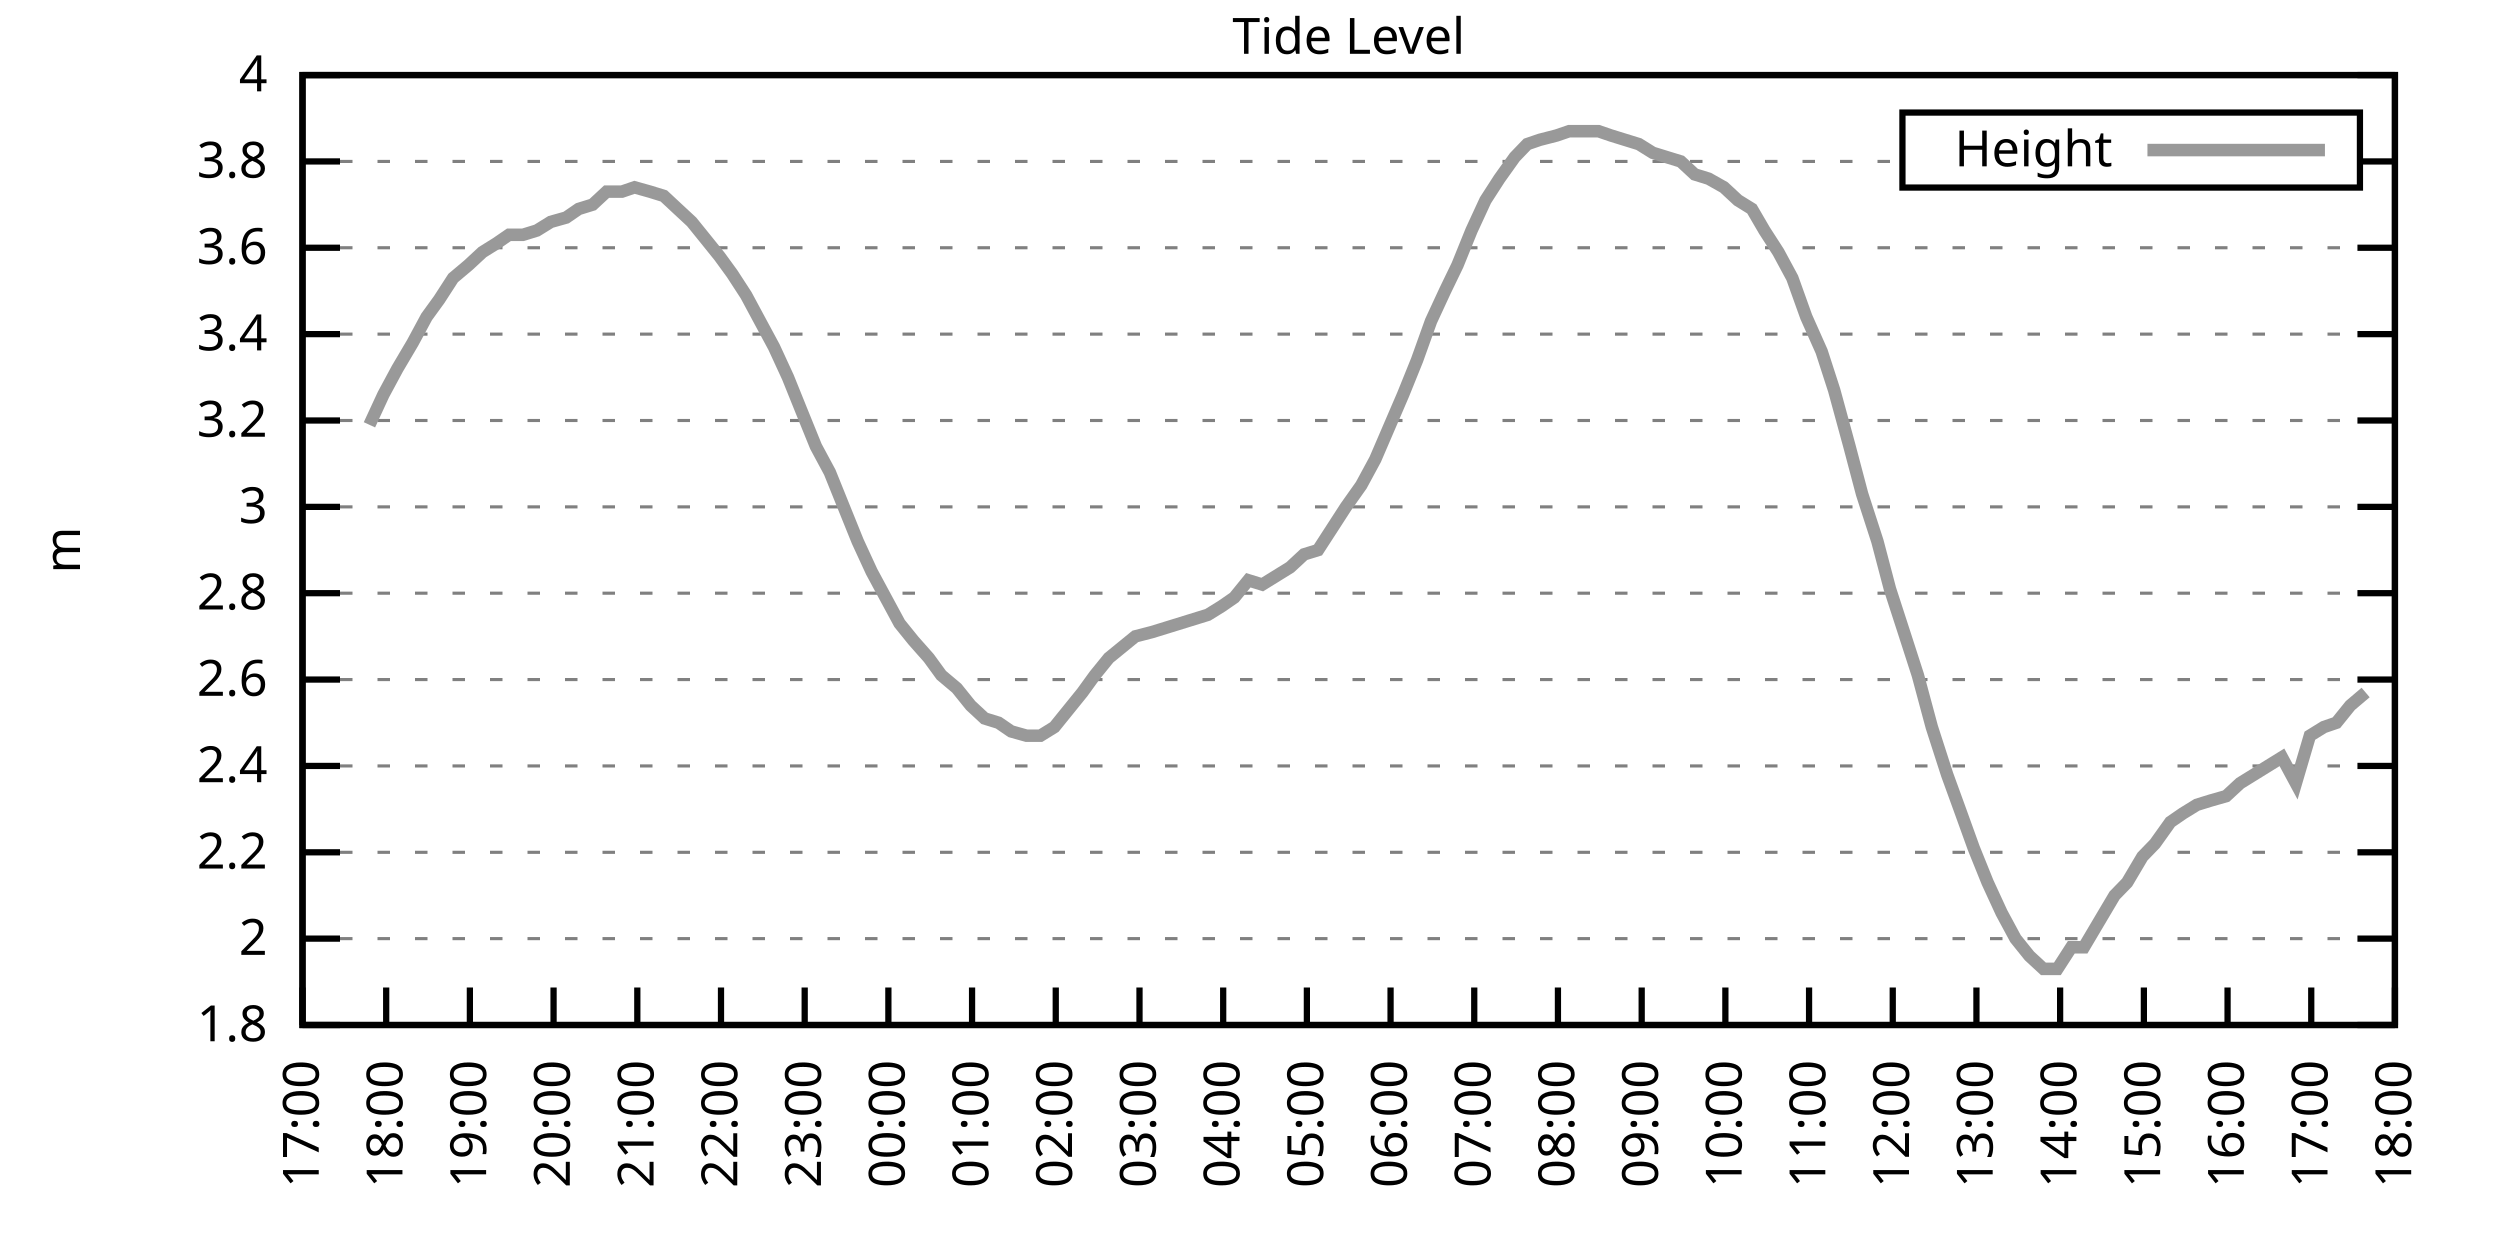
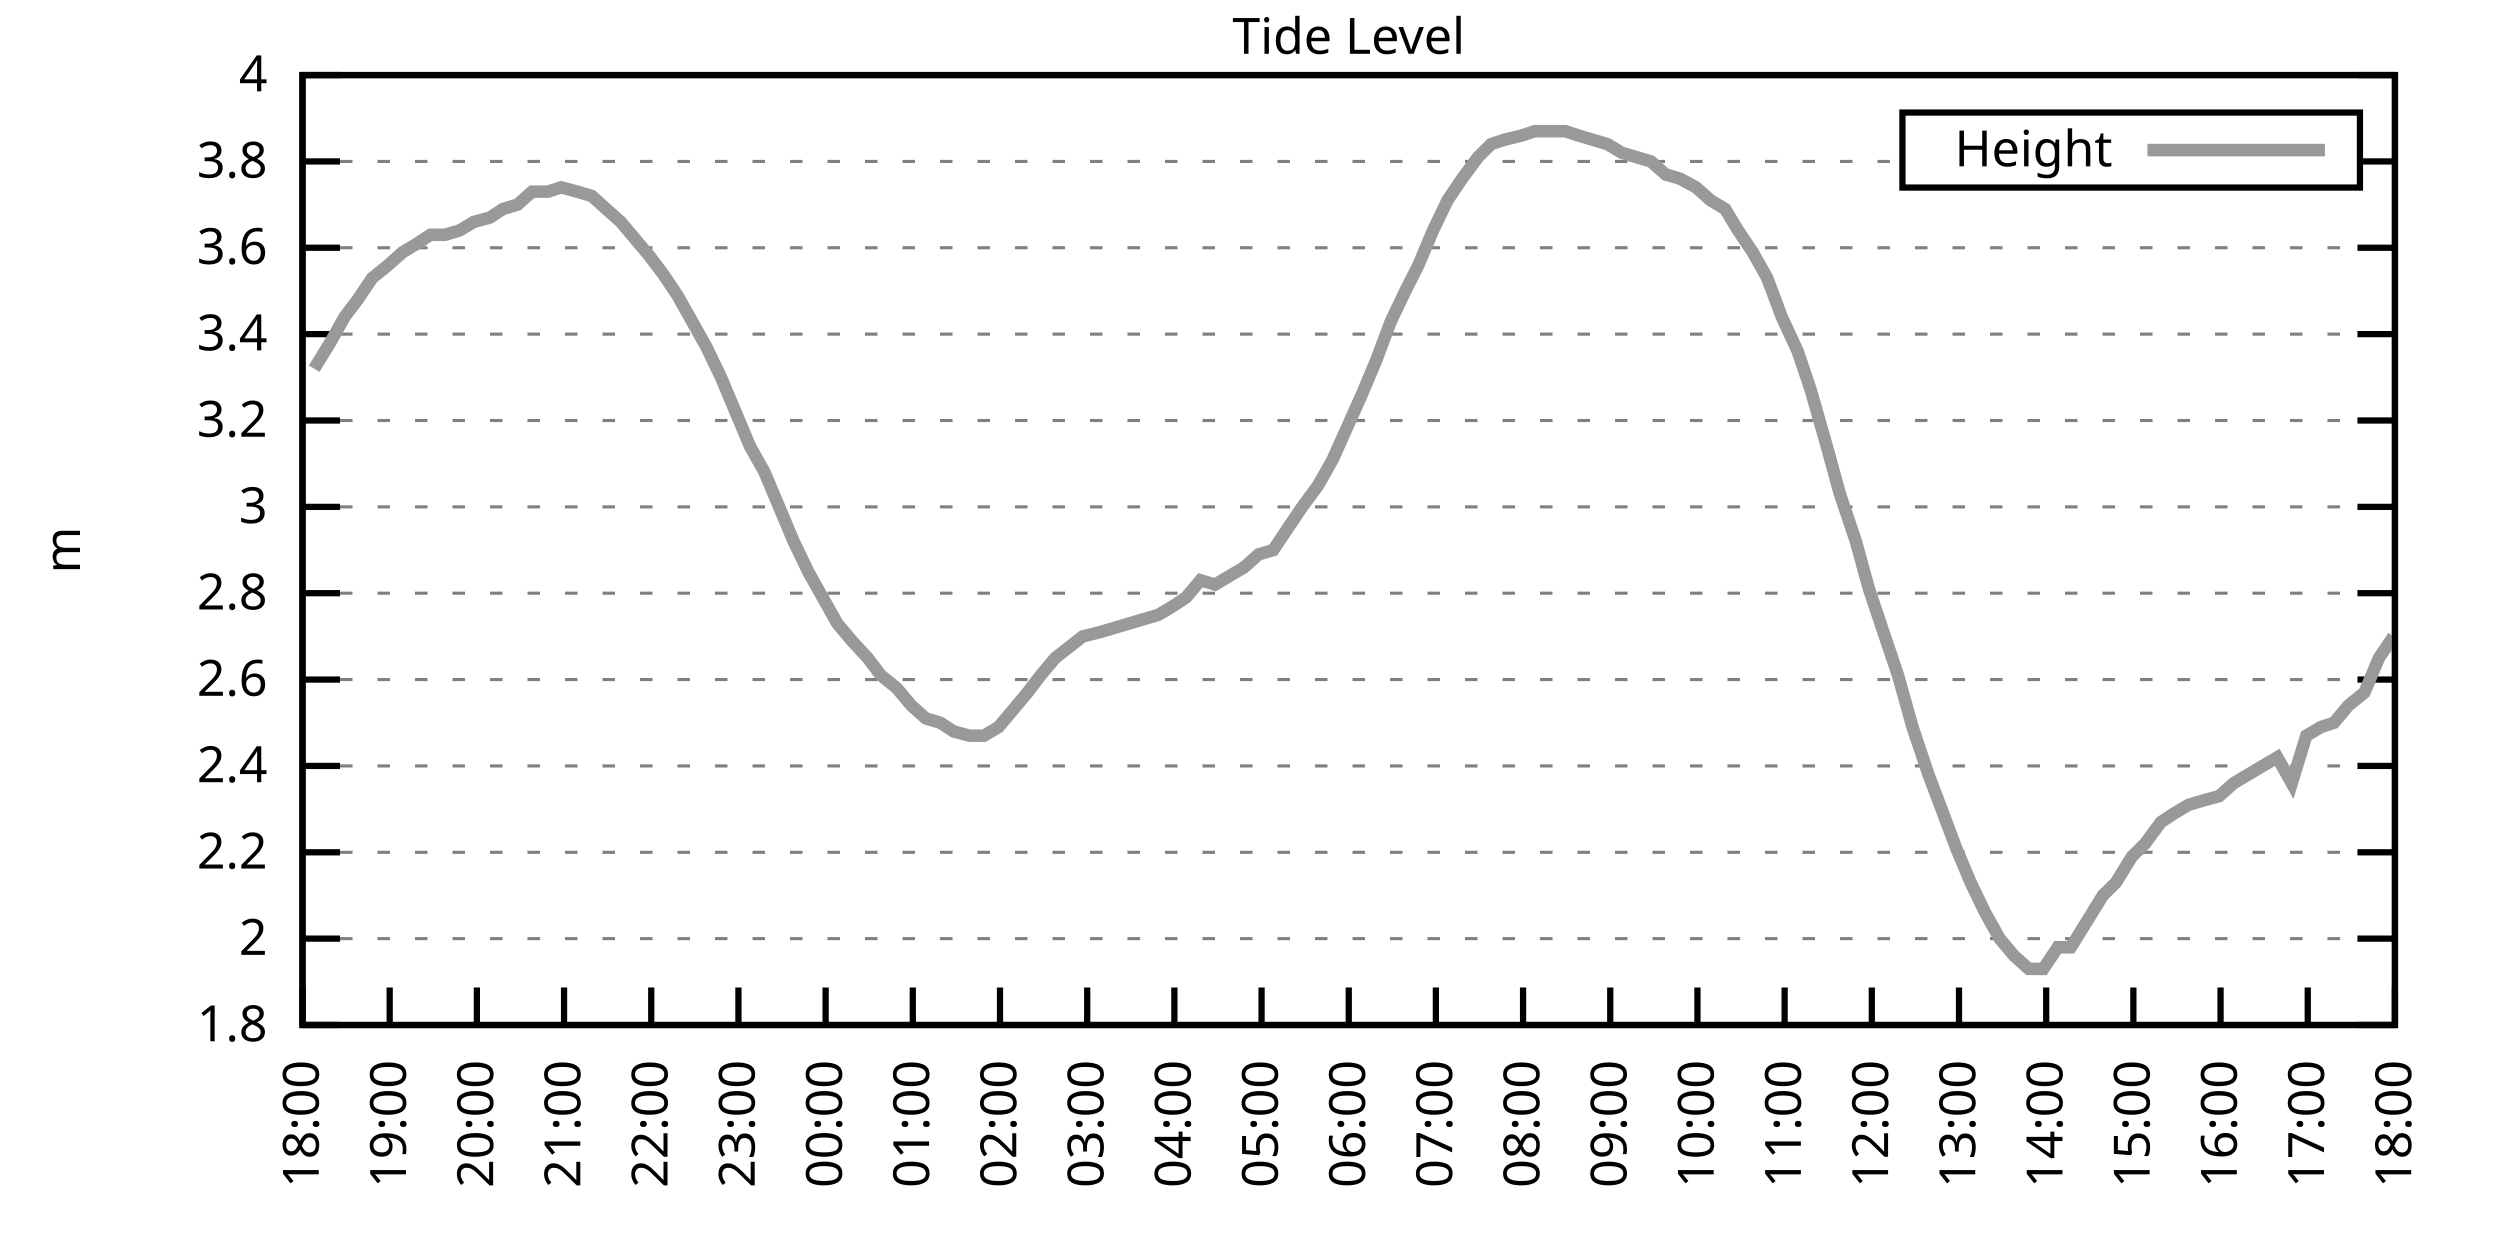
<svg xmlns="http://www.w3.org/2000/svg" xmlns:xlink="http://www.w3.org/1999/xlink" width="400" height="200" viewBox="0 0 400 200">
  <g id="gnuplot_canvas">
    <rect x="0" y="0" width="400" height="200" fill="none" />
    <defs>
      <circle id="gpDot" r="0.5" stroke-width="0.5" stroke="currentColor" />
      <path id="gpPt0" stroke-width="0.333" stroke="currentColor" d="M-1,0 h2 M0,-1 v2" />
      <path id="gpPt1" stroke-width="0.333" stroke="currentColor" d="M-1,-1 L1,1 M1,-1 L-1,1" />
      <path id="gpPt2" stroke-width="0.333" stroke="currentColor" d="M-1,0 L1,0 M0,-1 L0,1 M-1,-1 L1,1 M-1,1 L1,-1" />
      <rect id="gpPt3" stroke-width="0.333" stroke="currentColor" x="-1" y="-1" width="2" height="2" />
      <rect id="gpPt4" stroke-width="0.333" stroke="currentColor" fill="currentColor" x="-1" y="-1" width="2" height="2" />
      <circle id="gpPt5" stroke-width="0.333" stroke="currentColor" cx="0" cy="0" r="1" />
      <use xlink:href="#gpPt5" id="gpPt6" fill="currentColor" stroke="none" />
      <path id="gpPt7" stroke-width="0.333" stroke="currentColor" d="M0,-1.33 L-1.33,0.67 L1.33,0.67 z" />
      <use xlink:href="#gpPt7" id="gpPt8" fill="currentColor" stroke="none" />
      <use xlink:href="#gpPt7" id="gpPt9" stroke="currentColor" transform="rotate(180)" />
      <use xlink:href="#gpPt9" id="gpPt10" fill="currentColor" stroke="none" />
      <use xlink:href="#gpPt3" id="gpPt11" stroke="currentColor" transform="rotate(45)" />
      <use xlink:href="#gpPt11" id="gpPt12" fill="currentColor" stroke="none" />
      <path id="gpPt13" stroke-width="0.333" stroke="currentColor" d="M0,1.330 L1.265,0.411 L0.782,-1.067 L-0.782,-1.076 L-1.265,0.411 z" />
      <use xlink:href="#gpPt13" id="gpPt14" fill="currentColor" stroke="none" />
      <filter id="textbox" filterUnits="objectBoundingBox" x="0" y="0" height="1" width="1">
        <feFlood flood-color="white" flood-opacity="1" result="bgnd" />
        <feComposite in="SourceGraphic" in2="bgnd" operator="atop" />
      </filter>
      <filter id="greybox" filterUnits="objectBoundingBox" x="0" y="0" height="1" width="1">
        <feFlood flood-color="lightgrey" flood-opacity="1" result="grey" />
        <feComposite in="SourceGraphic" in2="grey" operator="atop" />
      </filter>
    </defs>
    <g fill="none" color="white" stroke="currentColor" stroke-width="1.00" stroke-linecap="butt" stroke-linejoin="miter">
</g>
    <g fill="none" color="black" stroke="currentColor" stroke-width="1.00" stroke-linecap="butt" stroke-linejoin="miter">
      <g stroke="none" shape-rendering="crispEdges">
        <polygon fill="rgb(255, 255, 255)" points="48.40,164.00 383.18,164.00 383.18,12.02 48.40,12.02 " />
      </g>
    </g>
    <g fill="none" color="black" stroke="currentColor" stroke-width="1.00" stroke-linecap="butt" stroke-linejoin="miter">
</g>
    <g fill="none" color="black" stroke="black" stroke-width="0.50" stroke-linecap="butt" stroke-linejoin="miter">
</g>
    <g fill="none" color="gray" stroke="currentColor" stroke-width="0.50" stroke-linecap="butt" stroke-linejoin="miter">
      <path stroke="gray" stroke-dasharray="2,4" class="gridline" d="M48.40,164.00 L383.19,164.00  " />
    </g>
    <g fill="none" color="gray" stroke="gray" stroke-width="1.00" stroke-linecap="butt" stroke-linejoin="miter">
</g>
    <g fill="none" color="black" stroke="currentColor" stroke-width="1.00" stroke-linecap="butt" stroke-linejoin="miter">
      <path stroke="black" d="M48.40,164.00 L54.40,164.00 M383.19,164.00 L377.19,164.00  " />
      <g transform="translate(42.80,166.60)" stroke="none" fill="black" font-family="Sans" font-size="8.00" text-anchor="end">
        <text>
          <tspan font-family="Sans"> 1.8</tspan>
        </text>
      </g>
    </g>
    <g fill="none" color="black" stroke="currentColor" stroke-width="1.00" stroke-linecap="butt" stroke-linejoin="miter">
</g>
    <g fill="none" color="black" stroke="black" stroke-width="0.50" stroke-linecap="butt" stroke-linejoin="miter">
</g>
    <g fill="none" color="gray" stroke="currentColor" stroke-width="0.50" stroke-linecap="butt" stroke-linejoin="miter">
      <path stroke="gray" stroke-dasharray="2,4" class="gridline" d="M48.40,150.18 L383.19,150.18  " />
    </g>
    <g fill="none" color="gray" stroke="gray" stroke-width="1.00" stroke-linecap="butt" stroke-linejoin="miter">
</g>
    <g fill="none" color="black" stroke="currentColor" stroke-width="1.00" stroke-linecap="butt" stroke-linejoin="miter">
      <path stroke="black" d="M48.40,150.18 L54.40,150.18 M383.19,150.18 L377.19,150.18  " />
      <g transform="translate(42.80,152.78)" stroke="none" fill="black" font-family="Sans" font-size="8.00" text-anchor="end">
        <text>
          <tspan font-family="Sans"> 2</tspan>
        </text>
      </g>
    </g>
    <g fill="none" color="black" stroke="currentColor" stroke-width="1.00" stroke-linecap="butt" stroke-linejoin="miter">
</g>
    <g fill="none" color="black" stroke="black" stroke-width="0.50" stroke-linecap="butt" stroke-linejoin="miter">
</g>
    <g fill="none" color="gray" stroke="currentColor" stroke-width="0.50" stroke-linecap="butt" stroke-linejoin="miter">
      <path stroke="gray" stroke-dasharray="2,4" class="gridline" d="M48.40,136.37 L383.19,136.37  " />
    </g>
    <g fill="none" color="gray" stroke="gray" stroke-width="1.00" stroke-linecap="butt" stroke-linejoin="miter">
</g>
    <g fill="none" color="black" stroke="currentColor" stroke-width="1.00" stroke-linecap="butt" stroke-linejoin="miter">
      <path stroke="black" d="M48.40,136.37 L54.40,136.37 M383.19,136.37 L377.19,136.37  " />
      <g transform="translate(42.80,138.97)" stroke="none" fill="black" font-family="Sans" font-size="8.00" text-anchor="end">
        <text>
          <tspan font-family="Sans"> 2.2</tspan>
        </text>
      </g>
    </g>
    <g fill="none" color="black" stroke="currentColor" stroke-width="1.00" stroke-linecap="butt" stroke-linejoin="miter">
</g>
    <g fill="none" color="black" stroke="black" stroke-width="0.50" stroke-linecap="butt" stroke-linejoin="miter">
</g>
    <g fill="none" color="gray" stroke="currentColor" stroke-width="0.50" stroke-linecap="butt" stroke-linejoin="miter">
      <path stroke="gray" stroke-dasharray="2,4" class="gridline" d="M48.40,122.55 L383.19,122.55  " />
    </g>
    <g fill="none" color="gray" stroke="gray" stroke-width="1.00" stroke-linecap="butt" stroke-linejoin="miter">
</g>
    <g fill="none" color="black" stroke="currentColor" stroke-width="1.00" stroke-linecap="butt" stroke-linejoin="miter">
      <path stroke="black" d="M48.40,122.55 L54.40,122.55 M383.19,122.55 L377.19,122.55  " />
      <g transform="translate(42.80,125.15)" stroke="none" fill="black" font-family="Sans" font-size="8.00" text-anchor="end">
        <text>
          <tspan font-family="Sans"> 2.4</tspan>
        </text>
      </g>
    </g>
    <g fill="none" color="black" stroke="currentColor" stroke-width="1.00" stroke-linecap="butt" stroke-linejoin="miter">
</g>
    <g fill="none" color="black" stroke="black" stroke-width="0.50" stroke-linecap="butt" stroke-linejoin="miter">
</g>
    <g fill="none" color="gray" stroke="currentColor" stroke-width="0.50" stroke-linecap="butt" stroke-linejoin="miter">
      <path stroke="gray" stroke-dasharray="2,4" class="gridline" d="M48.40,108.73 L383.19,108.73  " />
    </g>
    <g fill="none" color="gray" stroke="gray" stroke-width="1.00" stroke-linecap="butt" stroke-linejoin="miter">
</g>
    <g fill="none" color="black" stroke="currentColor" stroke-width="1.00" stroke-linecap="butt" stroke-linejoin="miter">
      <path stroke="black" d="M48.40,108.73 L54.40,108.73 M383.19,108.73 L377.19,108.73  " />
      <g transform="translate(42.80,111.33)" stroke="none" fill="black" font-family="Sans" font-size="8.00" text-anchor="end">
        <text>
          <tspan font-family="Sans"> 2.6</tspan>
        </text>
      </g>
    </g>
    <g fill="none" color="black" stroke="currentColor" stroke-width="1.00" stroke-linecap="butt" stroke-linejoin="miter">
</g>
    <g fill="none" color="black" stroke="black" stroke-width="0.50" stroke-linecap="butt" stroke-linejoin="miter">
</g>
    <g fill="none" color="gray" stroke="currentColor" stroke-width="0.50" stroke-linecap="butt" stroke-linejoin="miter">
      <path stroke="gray" stroke-dasharray="2,4" class="gridline" d="M48.40,94.91 L383.19,94.91  " />
    </g>
    <g fill="none" color="gray" stroke="gray" stroke-width="1.00" stroke-linecap="butt" stroke-linejoin="miter">
</g>
    <g fill="none" color="black" stroke="currentColor" stroke-width="1.00" stroke-linecap="butt" stroke-linejoin="miter">
      <path stroke="black" d="M48.40,94.91 L54.40,94.91 M383.19,94.91 L377.19,94.91  " />
      <g transform="translate(42.80,97.51)" stroke="none" fill="black" font-family="Sans" font-size="8.00" text-anchor="end">
        <text>
          <tspan font-family="Sans"> 2.8</tspan>
        </text>
      </g>
    </g>
    <g fill="none" color="black" stroke="currentColor" stroke-width="1.00" stroke-linecap="butt" stroke-linejoin="miter">
</g>
    <g fill="none" color="black" stroke="black" stroke-width="0.50" stroke-linecap="butt" stroke-linejoin="miter">
</g>
    <g fill="none" color="gray" stroke="currentColor" stroke-width="0.50" stroke-linecap="butt" stroke-linejoin="miter">
      <path stroke="gray" stroke-dasharray="2,4" class="gridline" d="M48.40,81.10 L383.19,81.10  " />
    </g>
    <g fill="none" color="gray" stroke="gray" stroke-width="1.00" stroke-linecap="butt" stroke-linejoin="miter">
</g>
    <g fill="none" color="black" stroke="currentColor" stroke-width="1.00" stroke-linecap="butt" stroke-linejoin="miter">
      <path stroke="black" d="M48.40,81.10 L54.40,81.10 M383.19,81.10 L377.19,81.10  " />
      <g transform="translate(42.80,83.70)" stroke="none" fill="black" font-family="Sans" font-size="8.00" text-anchor="end">
        <text>
          <tspan font-family="Sans"> 3</tspan>
        </text>
      </g>
    </g>
    <g fill="none" color="black" stroke="currentColor" stroke-width="1.00" stroke-linecap="butt" stroke-linejoin="miter">
</g>
    <g fill="none" color="black" stroke="black" stroke-width="0.50" stroke-linecap="butt" stroke-linejoin="miter">
</g>
    <g fill="none" color="gray" stroke="currentColor" stroke-width="0.50" stroke-linecap="butt" stroke-linejoin="miter">
      <path stroke="gray" stroke-dasharray="2,4" class="gridline" d="M48.40,67.28 L383.19,67.28  " />
    </g>
    <g fill="none" color="gray" stroke="gray" stroke-width="1.00" stroke-linecap="butt" stroke-linejoin="miter">
</g>
    <g fill="none" color="black" stroke="currentColor" stroke-width="1.00" stroke-linecap="butt" stroke-linejoin="miter">
      <path stroke="black" d="M48.40,67.28 L54.40,67.28 M383.19,67.28 L377.19,67.28  " />
      <g transform="translate(42.80,69.88)" stroke="none" fill="black" font-family="Sans" font-size="8.00" text-anchor="end">
        <text>
          <tspan font-family="Sans"> 3.2</tspan>
        </text>
      </g>
    </g>
    <g fill="none" color="black" stroke="currentColor" stroke-width="1.00" stroke-linecap="butt" stroke-linejoin="miter">
</g>
    <g fill="none" color="black" stroke="black" stroke-width="0.50" stroke-linecap="butt" stroke-linejoin="miter">
</g>
    <g fill="none" color="gray" stroke="currentColor" stroke-width="0.50" stroke-linecap="butt" stroke-linejoin="miter">
      <path stroke="gray" stroke-dasharray="2,4" class="gridline" d="M48.40,53.46 L383.19,53.46  " />
    </g>
    <g fill="none" color="gray" stroke="gray" stroke-width="1.00" stroke-linecap="butt" stroke-linejoin="miter">
</g>
    <g fill="none" color="black" stroke="currentColor" stroke-width="1.00" stroke-linecap="butt" stroke-linejoin="miter">
      <path stroke="black" d="M48.40,53.46 L54.40,53.46 M383.19,53.46 L377.19,53.46  " />
      <g transform="translate(42.80,56.06)" stroke="none" fill="black" font-family="Sans" font-size="8.00" text-anchor="end">
        <text>
          <tspan font-family="Sans"> 3.4</tspan>
        </text>
      </g>
    </g>
    <g fill="none" color="black" stroke="currentColor" stroke-width="1.00" stroke-linecap="butt" stroke-linejoin="miter">
</g>
    <g fill="none" color="black" stroke="black" stroke-width="0.50" stroke-linecap="butt" stroke-linejoin="miter">
</g>
    <g fill="none" color="gray" stroke="currentColor" stroke-width="0.50" stroke-linecap="butt" stroke-linejoin="miter">
      <path stroke="gray" stroke-dasharray="2,4" class="gridline" d="M48.40,39.64 L383.19,39.64  " />
    </g>
    <g fill="none" color="gray" stroke="gray" stroke-width="1.00" stroke-linecap="butt" stroke-linejoin="miter">
</g>
    <g fill="none" color="black" stroke="currentColor" stroke-width="1.00" stroke-linecap="butt" stroke-linejoin="miter">
      <path stroke="black" d="M48.40,39.64 L54.40,39.64 M383.19,39.64 L377.19,39.64  " />
      <g transform="translate(42.80,42.24)" stroke="none" fill="black" font-family="Sans" font-size="8.00" text-anchor="end">
        <text>
          <tspan font-family="Sans"> 3.6</tspan>
        </text>
      </g>
    </g>
    <g fill="none" color="black" stroke="currentColor" stroke-width="1.00" stroke-linecap="butt" stroke-linejoin="miter">
</g>
    <g fill="none" color="black" stroke="black" stroke-width="0.50" stroke-linecap="butt" stroke-linejoin="miter">
</g>
    <g fill="none" color="gray" stroke="currentColor" stroke-width="0.50" stroke-linecap="butt" stroke-linejoin="miter">
      <path stroke="gray" stroke-dasharray="2,4" class="gridline" d="M48.40,25.83 L304.39,25.83 M377.59,25.83 L383.19,25.83  " />
    </g>
    <g fill="none" color="gray" stroke="gray" stroke-width="1.00" stroke-linecap="butt" stroke-linejoin="miter">
</g>
    <g fill="none" color="black" stroke="currentColor" stroke-width="1.00" stroke-linecap="butt" stroke-linejoin="miter">
      <path stroke="black" d="M48.40,25.83 L54.40,25.83 M383.19,25.83 L377.19,25.83  " />
      <g transform="translate(42.80,28.43)" stroke="none" fill="black" font-family="Sans" font-size="8.00" text-anchor="end">
        <text>
          <tspan font-family="Sans"> 3.8</tspan>
        </text>
      </g>
    </g>
    <g fill="none" color="black" stroke="currentColor" stroke-width="1.00" stroke-linecap="butt" stroke-linejoin="miter">
</g>
    <g fill="none" color="black" stroke="black" stroke-width="0.50" stroke-linecap="butt" stroke-linejoin="miter">
</g>
    <g fill="none" color="gray" stroke="currentColor" stroke-width="0.50" stroke-linecap="butt" stroke-linejoin="miter">
      <path stroke="gray" stroke-dasharray="2,4" class="gridline" d="M48.40,12.01 L383.19,12.01  " />
    </g>
    <g fill="none" color="gray" stroke="gray" stroke-width="1.00" stroke-linecap="butt" stroke-linejoin="miter">
</g>
    <g fill="none" color="black" stroke="currentColor" stroke-width="1.00" stroke-linecap="butt" stroke-linejoin="miter">
      <path stroke="black" d="M48.40,12.01 L54.40,12.01 M383.19,12.01 L377.19,12.01  " />
      <g transform="translate(42.80,14.61)" stroke="none" fill="black" font-family="Sans" font-size="8.00" text-anchor="end">
        <text>
          <tspan font-family="Sans"> 4</tspan>
        </text>
      </g>
    </g>
    <g fill="none" color="black" stroke="currentColor" stroke-width="1.00" stroke-linecap="butt" stroke-linejoin="miter">
      <path stroke="black" d="M48.40,164.00 L48.40,158.00  " />
      <g transform="translate(51.00,169.60) rotate(270.00)" stroke="none" fill="black" font-family="Sans" font-size="8.00" text-anchor="end">
        <text>
-           <tspan font-family="Sans">17:00</tspan>
-         </text>
-       </g>
-     </g>
-     <g fill="none" color="black" stroke="currentColor" stroke-width="1.00" stroke-linecap="butt" stroke-linejoin="miter">
-       <path stroke="black" d="M61.79,164.00 L61.79,158.00  " />
-       <g transform="translate(64.39,169.60) rotate(270.00)" stroke="none" fill="black" font-family="Sans" font-size="8.00" text-anchor="end">
-         <text>
          <tspan font-family="Sans">18:00</tspan>
        </text>
      </g>
    </g>
    <g fill="none" color="black" stroke="currentColor" stroke-width="1.00" stroke-linecap="butt" stroke-linejoin="miter">
-       <path stroke="black" d="M75.18,164.00 L75.18,158.00  " />
-       <g transform="translate(77.78,169.60) rotate(270.00)" stroke="none" fill="black" font-family="Sans" font-size="8.00" text-anchor="end">
+       <path stroke="black" d="M62.35,164.00 L62.35,158.00  " />
+       <g transform="translate(64.95,169.60) rotate(270.00)" stroke="none" fill="black" font-family="Sans" font-size="8.00" text-anchor="end">
        <text>
          <tspan font-family="Sans">19:00</tspan>
        </text>
      </g>
    </g>
    <g fill="none" color="black" stroke="currentColor" stroke-width="1.00" stroke-linecap="butt" stroke-linejoin="miter">
-       <path stroke="black" d="M88.57,164.00 L88.57,158.00  " />
-       <g transform="translate(91.17,169.60) rotate(270.00)" stroke="none" fill="black" font-family="Sans" font-size="8.00" text-anchor="end">
+       <path stroke="black" d="M76.30,164.00 L76.30,158.00  " />
+       <g transform="translate(78.90,169.60) rotate(270.00)" stroke="none" fill="black" font-family="Sans" font-size="8.00" text-anchor="end">
        <text>
          <tspan font-family="Sans">20:00</tspan>
        </text>
      </g>
    </g>
    <g fill="none" color="black" stroke="currentColor" stroke-width="1.00" stroke-linecap="butt" stroke-linejoin="miter">
-       <path stroke="black" d="M101.97,164.00 L101.97,158.00  " />
-       <g transform="translate(104.57,169.60) rotate(270.00)" stroke="none" fill="black" font-family="Sans" font-size="8.00" text-anchor="end">
+       <path stroke="black" d="M90.25,164.00 L90.25,158.00  " />
+       <g transform="translate(92.85,169.60) rotate(270.00)" stroke="none" fill="black" font-family="Sans" font-size="8.00" text-anchor="end">
        <text>
          <tspan font-family="Sans">21:00</tspan>
        </text>
      </g>
    </g>
    <g fill="none" color="black" stroke="currentColor" stroke-width="1.00" stroke-linecap="butt" stroke-linejoin="miter">
-       <path stroke="black" d="M115.36,164.00 L115.36,158.00  " />
-       <g transform="translate(117.96,169.60) rotate(270.00)" stroke="none" fill="black" font-family="Sans" font-size="8.00" text-anchor="end">
+       <path stroke="black" d="M104.20,164.00 L104.20,158.00  " />
+       <g transform="translate(106.80,169.60) rotate(270.00)" stroke="none" fill="black" font-family="Sans" font-size="8.00" text-anchor="end">
        <text>
          <tspan font-family="Sans">22:00</tspan>
        </text>
      </g>
    </g>
    <g fill="none" color="black" stroke="currentColor" stroke-width="1.00" stroke-linecap="butt" stroke-linejoin="miter">
-       <path stroke="black" d="M128.75,164.00 L128.75,158.00  " />
-       <g transform="translate(131.35,169.60) rotate(270.00)" stroke="none" fill="black" font-family="Sans" font-size="8.00" text-anchor="end">
+       <path stroke="black" d="M118.15,164.00 L118.15,158.00  " />
+       <g transform="translate(120.75,169.60) rotate(270.00)" stroke="none" fill="black" font-family="Sans" font-size="8.00" text-anchor="end">
        <text>
          <tspan font-family="Sans">23:00</tspan>
        </text>
      </g>
    </g>
    <g fill="none" color="black" stroke="currentColor" stroke-width="1.00" stroke-linecap="butt" stroke-linejoin="miter">
-       <path stroke="black" d="M142.14,164.00 L142.14,158.00  " />
-       <g transform="translate(144.74,169.60) rotate(270.00)" stroke="none" fill="black" font-family="Sans" font-size="8.00" text-anchor="end">
+       <path stroke="black" d="M132.10,164.00 L132.10,158.00  " />
+       <g transform="translate(134.70,169.60) rotate(270.00)" stroke="none" fill="black" font-family="Sans" font-size="8.00" text-anchor="end">
        <text>
          <tspan font-family="Sans">00:00</tspan>
        </text>
      </g>
    </g>
    <g fill="none" color="black" stroke="currentColor" stroke-width="1.00" stroke-linecap="butt" stroke-linejoin="miter">
-       <path stroke="black" d="M155.53,164.00 L155.53,158.00  " />
-       <g transform="translate(158.13,169.60) rotate(270.00)" stroke="none" fill="black" font-family="Sans" font-size="8.00" text-anchor="end">
+       <path stroke="black" d="M146.05,164.00 L146.05,158.00  " />
+       <g transform="translate(148.65,169.60) rotate(270.00)" stroke="none" fill="black" font-family="Sans" font-size="8.00" text-anchor="end">
        <text>
          <tspan font-family="Sans">01:00</tspan>
        </text>
      </g>
    </g>
    <g fill="none" color="black" stroke="currentColor" stroke-width="1.00" stroke-linecap="butt" stroke-linejoin="miter">
-       <path stroke="black" d="M168.92,164.00 L168.92,158.00  " />
-       <g transform="translate(171.52,169.60) rotate(270.00)" stroke="none" fill="black" font-family="Sans" font-size="8.00" text-anchor="end">
+       <path stroke="black" d="M160.00,164.00 L160.00,158.00  " />
+       <g transform="translate(162.60,169.60) rotate(270.00)" stroke="none" fill="black" font-family="Sans" font-size="8.00" text-anchor="end">
        <text>
          <tspan font-family="Sans">02:00</tspan>
        </text>
      </g>
    </g>
    <g fill="none" color="black" stroke="currentColor" stroke-width="1.00" stroke-linecap="butt" stroke-linejoin="miter">
-       <path stroke="black" d="M182.32,164.00 L182.32,158.00  " />
-       <g transform="translate(184.92,169.60) rotate(270.00)" stroke="none" fill="black" font-family="Sans" font-size="8.00" text-anchor="end">
+       <path stroke="black" d="M173.95,164.00 L173.95,158.00  " />
+       <g transform="translate(176.55,169.60) rotate(270.00)" stroke="none" fill="black" font-family="Sans" font-size="8.00" text-anchor="end">
        <text>
          <tspan font-family="Sans">03:00</tspan>
        </text>
      </g>
    </g>
    <g fill="none" color="black" stroke="currentColor" stroke-width="1.00" stroke-linecap="butt" stroke-linejoin="miter">
-       <path stroke="black" d="M195.71,164.00 L195.71,158.00  " />
-       <g transform="translate(198.31,169.60) rotate(270.00)" stroke="none" fill="black" font-family="Sans" font-size="8.00" text-anchor="end">
+       <path stroke="black" d="M187.90,164.00 L187.90,158.00  " />
+       <g transform="translate(190.50,169.60) rotate(270.00)" stroke="none" fill="black" font-family="Sans" font-size="8.00" text-anchor="end">
        <text>
          <tspan font-family="Sans">04:00</tspan>
        </text>
      </g>
    </g>
    <g fill="none" color="black" stroke="currentColor" stroke-width="1.00" stroke-linecap="butt" stroke-linejoin="miter">
-       <path stroke="black" d="M209.10,164.00 L209.10,158.00  " />
-       <g transform="translate(211.70,169.60) rotate(270.00)" stroke="none" fill="black" font-family="Sans" font-size="8.00" text-anchor="end">
+       <path stroke="black" d="M201.85,164.00 L201.85,158.00  " />
+       <g transform="translate(204.45,169.60) rotate(270.00)" stroke="none" fill="black" font-family="Sans" font-size="8.00" text-anchor="end">
        <text>
          <tspan font-family="Sans">05:00</tspan>
        </text>
      </g>
    </g>
    <g fill="none" color="black" stroke="currentColor" stroke-width="1.00" stroke-linecap="butt" stroke-linejoin="miter">
-       <path stroke="black" d="M222.49,164.00 L222.49,158.00  " />
-       <g transform="translate(225.09,169.60) rotate(270.00)" stroke="none" fill="black" font-family="Sans" font-size="8.00" text-anchor="end">
+       <path stroke="black" d="M215.80,164.00 L215.80,158.00  " />
+       <g transform="translate(218.40,169.60) rotate(270.00)" stroke="none" fill="black" font-family="Sans" font-size="8.00" text-anchor="end">
        <text>
          <tspan font-family="Sans">06:00</tspan>
        </text>
      </g>
    </g>
    <g fill="none" color="black" stroke="currentColor" stroke-width="1.00" stroke-linecap="butt" stroke-linejoin="miter">
-       <path stroke="black" d="M235.88,164.00 L235.88,158.00  " />
-       <g transform="translate(238.48,169.60) rotate(270.00)" stroke="none" fill="black" font-family="Sans" font-size="8.00" text-anchor="end">
+       <path stroke="black" d="M229.74,164.00 L229.74,158.00  " />
+       <g transform="translate(232.34,169.60) rotate(270.00)" stroke="none" fill="black" font-family="Sans" font-size="8.00" text-anchor="end">
        <text>
          <tspan font-family="Sans">07:00</tspan>
        </text>
      </g>
    </g>
    <g fill="none" color="black" stroke="currentColor" stroke-width="1.00" stroke-linecap="butt" stroke-linejoin="miter">
-       <path stroke="black" d="M249.27,164.00 L249.27,158.00  " />
-       <g transform="translate(251.87,169.60) rotate(270.00)" stroke="none" fill="black" font-family="Sans" font-size="8.00" text-anchor="end">
+       <path stroke="black" d="M243.69,164.00 L243.69,158.00  " />
+       <g transform="translate(246.29,169.60) rotate(270.00)" stroke="none" fill="black" font-family="Sans" font-size="8.00" text-anchor="end">
        <text>
          <tspan font-family="Sans">08:00</tspan>
        </text>
      </g>
    </g>
    <g fill="none" color="black" stroke="currentColor" stroke-width="1.00" stroke-linecap="butt" stroke-linejoin="miter">
-       <path stroke="black" d="M262.67,164.00 L262.67,158.00  " />
-       <g transform="translate(265.27,169.60) rotate(270.00)" stroke="none" fill="black" font-family="Sans" font-size="8.00" text-anchor="end">
+       <path stroke="black" d="M257.64,164.00 L257.64,158.00  " />
+       <g transform="translate(260.24,169.60) rotate(270.00)" stroke="none" fill="black" font-family="Sans" font-size="8.00" text-anchor="end">
        <text>
          <tspan font-family="Sans">09:00</tspan>
        </text>
      </g>
    </g>
    <g fill="none" color="black" stroke="currentColor" stroke-width="1.00" stroke-linecap="butt" stroke-linejoin="miter">
-       <path stroke="black" d="M276.06,164.00 L276.06,158.00  " />
-       <g transform="translate(278.66,169.60) rotate(270.00)" stroke="none" fill="black" font-family="Sans" font-size="8.00" text-anchor="end">
+       <path stroke="black" d="M271.59,164.00 L271.59,158.00  " />
+       <g transform="translate(274.19,169.60) rotate(270.00)" stroke="none" fill="black" font-family="Sans" font-size="8.00" text-anchor="end">
        <text>
          <tspan font-family="Sans">10:00</tspan>
        </text>
      </g>
    </g>
    <g fill="none" color="black" stroke="currentColor" stroke-width="1.00" stroke-linecap="butt" stroke-linejoin="miter">
-       <path stroke="black" d="M289.45,164.00 L289.45,158.00  " />
-       <g transform="translate(292.05,169.60) rotate(270.00)" stroke="none" fill="black" font-family="Sans" font-size="8.00" text-anchor="end">
+       <path stroke="black" d="M285.54,164.00 L285.54,158.00  " />
+       <g transform="translate(288.14,169.60) rotate(270.00)" stroke="none" fill="black" font-family="Sans" font-size="8.00" text-anchor="end">
        <text>
          <tspan font-family="Sans">11:00</tspan>
        </text>
      </g>
    </g>
    <g fill="none" color="black" stroke="currentColor" stroke-width="1.00" stroke-linecap="butt" stroke-linejoin="miter">
-       <path stroke="black" d="M302.84,164.00 L302.84,158.00  " />
-       <g transform="translate(305.44,169.60) rotate(270.00)" stroke="none" fill="black" font-family="Sans" font-size="8.00" text-anchor="end">
+       <path stroke="black" d="M299.49,164.00 L299.49,158.00  " />
+       <g transform="translate(302.09,169.60) rotate(270.00)" stroke="none" fill="black" font-family="Sans" font-size="8.00" text-anchor="end">
        <text>
          <tspan font-family="Sans">12:00</tspan>
        </text>
      </g>
    </g>
    <g fill="none" color="black" stroke="currentColor" stroke-width="1.00" stroke-linecap="butt" stroke-linejoin="miter">
-       <path stroke="black" d="M316.23,164.00 L316.23,158.00  " />
-       <g transform="translate(318.83,169.60) rotate(270.00)" stroke="none" fill="black" font-family="Sans" font-size="8.00" text-anchor="end">
+       <path stroke="black" d="M313.44,164.00 L313.44,158.00  " />
+       <g transform="translate(316.04,169.60) rotate(270.00)" stroke="none" fill="black" font-family="Sans" font-size="8.00" text-anchor="end">
        <text>
          <tspan font-family="Sans">13:00</tspan>
        </text>
      </g>
    </g>
    <g fill="none" color="black" stroke="currentColor" stroke-width="1.00" stroke-linecap="butt" stroke-linejoin="miter">
-       <path stroke="black" d="M329.62,164.00 L329.62,158.00  " />
-       <g transform="translate(332.22,169.60) rotate(270.00)" stroke="none" fill="black" font-family="Sans" font-size="8.00" text-anchor="end">
+       <path stroke="black" d="M327.39,164.00 L327.39,158.00  " />
+       <g transform="translate(329.99,169.60) rotate(270.00)" stroke="none" fill="black" font-family="Sans" font-size="8.00" text-anchor="end">
        <text>
          <tspan font-family="Sans">14:00</tspan>
        </text>
      </g>
    </g>
    <g fill="none" color="black" stroke="currentColor" stroke-width="1.00" stroke-linecap="butt" stroke-linejoin="miter">
-       <path stroke="black" d="M343.02,164.00 L343.02,158.00  " />
-       <g transform="translate(345.62,169.60) rotate(270.00)" stroke="none" fill="black" font-family="Sans" font-size="8.00" text-anchor="end">
+       <path stroke="black" d="M341.34,164.00 L341.34,158.00  " />
+       <g transform="translate(343.94,169.60) rotate(270.00)" stroke="none" fill="black" font-family="Sans" font-size="8.00" text-anchor="end">
        <text>
          <tspan font-family="Sans">15:00</tspan>
        </text>
      </g>
    </g>
    <g fill="none" color="black" stroke="currentColor" stroke-width="1.00" stroke-linecap="butt" stroke-linejoin="miter">
-       <path stroke="black" d="M356.41,164.00 L356.41,158.00  " />
-       <g transform="translate(359.01,169.60) rotate(270.00)" stroke="none" fill="black" font-family="Sans" font-size="8.00" text-anchor="end">
+       <path stroke="black" d="M355.29,164.00 L355.29,158.00  " />
+       <g transform="translate(357.89,169.60) rotate(270.00)" stroke="none" fill="black" font-family="Sans" font-size="8.00" text-anchor="end">
        <text>
          <tspan font-family="Sans">16:00</tspan>
        </text>
      </g>
    </g>
    <g fill="none" color="black" stroke="currentColor" stroke-width="1.00" stroke-linecap="butt" stroke-linejoin="miter">
-       <path stroke="black" d="M369.80,164.00 L369.80,158.00  " />
-       <g transform="translate(372.40,169.60) rotate(270.00)" stroke="none" fill="black" font-family="Sans" font-size="8.00" text-anchor="end">
+       <path stroke="black" d="M369.24,164.00 L369.24,158.00  " />
+       <g transform="translate(371.84,169.60) rotate(270.00)" stroke="none" fill="black" font-family="Sans" font-size="8.00" text-anchor="end">
        <text>
          <tspan font-family="Sans">17:00</tspan>
        </text>
      </g>
    </g>
    <g fill="none" color="black" stroke="currentColor" stroke-width="1.00" stroke-linecap="butt" stroke-linejoin="miter">
      <path stroke="black" d="M383.19,164.00 L383.19,158.00  " />
      <g transform="translate(385.79,169.60) rotate(270.00)" stroke="none" fill="black" font-family="Sans" font-size="8.00" text-anchor="end">
        <text>
          <tspan font-family="Sans">18:00</tspan>
        </text>
      </g>
    </g>
    <g fill="none" color="black" stroke="currentColor" stroke-width="1.00" stroke-linecap="butt" stroke-linejoin="miter">
</g>
    <g fill="none" color="black" stroke="currentColor" stroke-width="1.00" stroke-linecap="butt" stroke-linejoin="miter">
      <path stroke="black" d="M48.40,12.01 L48.40,164.00 L383.19,164.00 L383.19,12.01 L48.40,12.01 Z  " />
    </g>
    <g fill="none" color="black" stroke="currentColor" stroke-width="1.00" stroke-linecap="butt" stroke-linejoin="miter">
</g>
    <g fill="none" color="black" stroke="currentColor" stroke-width="1.00" stroke-linecap="butt" stroke-linejoin="miter">
      <path stroke="black" d="M304.39,30.01 L304.39,18.01 L377.59,18.01 L377.59,30.01 L304.39,30.01 Z  " />
    </g>
    <g id="Tide_level_plot_1">
      <g fill="none" color="white" stroke="black" stroke-width="2.00" stroke-linecap="butt" stroke-linejoin="miter">
</g>
      <g fill="none" color="black" stroke="currentColor" stroke-width="2.00" stroke-linecap="butt" stroke-linejoin="miter">
        <g transform="translate(337.99,26.61)" stroke="none" fill="black" font-family="Sans" font-size="8.00" text-anchor="end">
          <text>
            <tspan font-family="Sans">Height</tspan>
          </text>
        </g>
      </g>
      <g fill="none" color="black" stroke="currentColor" stroke-width="2.00" stroke-linecap="butt" stroke-linejoin="miter">
-         <path stroke="rgb(153, 153, 153)" d="M343.59,24.01 L371.99,24.01 M59.11,67.97 L61.35,63.13 L63.58,58.99 L66.03,54.84 L68.26,50.70 L70.27,47.93   L72.50,44.48 L74.96,42.41 L77.19,40.34 L79.42,38.95 L81.43,37.57 L83.66,37.57 L85.90,36.88 L88.13,35.50   L90.58,34.81 L92.59,33.43 L94.82,32.74 L97.06,30.66 L99.51,30.66 L101.52,29.97 L103.98,30.66 L106.21,31.35   L108.44,33.43 L110.67,35.50 L112.90,38.26 L115.13,41.03 L117.14,43.79 L119.38,47.24 L121.61,51.39 L123.84,55.53   L126.07,60.37 L128.30,65.90 L130.54,71.42 L132.77,75.57 L135.00,81.10 L137.23,86.62 L139.46,91.46 L141.69,95.60   L143.93,99.75 L146.16,102.51 L148.61,105.28 L150.62,108.04 L153.08,110.11 L155.31,112.88 L157.54,114.95 L159.77,115.64   L161.78,117.02 L164.24,117.71 L166.47,117.71 L168.70,116.33 L170.93,113.57 L173.17,110.80 L175.17,108.04 L177.41,105.28   L181.65,101.82 L184.32,101.13 L186.56,100.44 L188.79,99.75 L191.02,99.06 L193.25,98.37 L195.48,96.99 L197.49,95.60   L199.73,92.84 L201.96,93.53 L204.19,92.15 L206.42,90.77 L208.65,88.70 L210.88,88.01 L213.12,84.55 L215.35,81.10   L217.80,77.64 L220.04,73.50 L224.50,63.13 L226.73,57.61 L228.96,51.39 L231.20,46.55 L233.20,42.41 L235.44,36.88   L237.67,32.05 L239.90,28.59 L242.36,25.14 L244.36,23.06 L246.37,22.37 L249.05,21.68 L251.06,20.99 L253.29,20.99   L255.75,20.99 L257.76,21.68 L259.99,22.37 L262.22,23.06 L264.45,24.45 L266.68,25.14 L268.92,25.83 L271.15,27.90   L273.38,28.59 L275.83,29.97 L278.07,32.05 L280.30,33.43 L282.31,36.88 L284.54,40.34 L286.77,44.48 L289.00,50.70   L291.46,56.23 L293.47,62.44 L295.92,71.42 L297.93,79.02 L300.39,86.62 L302.39,94.22 L304.63,101.13 L306.86,108.04   L309.09,116.33 L311.54,123.93 L313.55,129.46 L315.79,135.67 L318.02,141.20 L320.25,146.04 L322.48,150.18 L324.71,152.95   L326.95,155.02 L329.18,155.02 L331.41,151.56 L333.42,151.56 L335.87,147.42 L338.33,143.27 L340.34,141.20 L342.79,137.06   L344.80,134.98 L347.26,131.53 L349.26,130.15 L351.50,128.77 L353.73,128.08 L356.18,127.38 L358.42,125.31 L360.65,123.93   L362.88,122.55 L365.11,121.17 L367.34,125.31 L369.58,117.71 L371.81,116.33 L373.82,115.64 L376.05,112.88 L378.50,110.80    " />
+         <path stroke="rgb(153, 153, 153)" d="M343.59,24.01 L371.99,24.01 M50.26,58.99 L52.82,54.84 L55.14,50.70 L57.23,47.93 L59.56,44.48 L62.12,42.41   L64.44,40.34 L66.77,38.95 L68.86,37.57 L71.18,37.57 L73.51,36.88 L75.83,35.50 L78.39,34.81 L80.48,33.43   L82.81,32.74 L85.13,30.66 L87.69,30.66 L89.78,29.97 L92.34,30.66 L94.67,31.35 L96.99,33.43 L99.32,35.50   L101.64,38.26 L103.97,41.03 L106.06,43.79 L108.38,47.24 L110.71,51.39 L113.03,55.53 L115.36,60.37 L117.68,65.90   L120.01,71.42 L122.33,75.57 L124.66,81.10 L126.98,86.62 L129.31,91.46 L131.63,95.60 L133.96,99.75 L136.28,102.51   L138.84,105.28 L140.93,108.04 L143.49,110.11 L145.81,112.88 L148.14,114.95 L150.46,115.64 L152.56,117.02 L155.11,117.71   L157.44,117.71 L159.76,116.33 L162.09,113.57 L164.41,110.80 L166.51,108.04 L168.83,105.28 L173.25,101.82 L176.04,101.13   L178.36,100.44 L180.69,99.75 L183.01,99.06 L185.34,98.37 L187.66,96.99 L189.76,95.60 L192.08,92.84 L194.41,93.53   L196.73,92.15 L199.06,90.77 L201.38,88.70 L203.71,88.01 L206.03,84.55 L208.36,81.10 L210.91,77.64 L213.24,73.50   L217.89,63.13 L220.21,57.61 L222.54,51.39 L224.86,46.55 L226.95,42.41 L229.28,36.88 L231.60,32.05 L233.93,28.59   L236.49,25.14 L238.58,23.06 L240.67,22.37 L243.46,21.68 L245.55,20.99 L247.88,20.99 L250.44,20.99 L252.53,21.68   L254.85,22.37 L257.18,23.06 L259.50,24.45 L261.83,25.14 L264.15,25.83 L266.48,27.90 L268.80,28.59 L271.36,29.97   L273.69,32.05 L276.01,33.43 L278.10,36.88 L280.43,40.34 L282.75,44.48 L285.08,50.70 L287.64,56.23 L289.73,62.44   L292.29,71.42 L294.38,79.02 L296.94,86.62 L299.03,94.22 L301.35,101.13 L303.68,108.04 L306.00,116.33 L308.56,123.93   L310.65,129.46 L312.98,135.67 L315.30,141.20 L317.63,146.04 L319.95,150.18 L322.28,152.95 L324.60,155.02 L326.93,155.02   L329.25,151.56 L331.34,151.56 L333.90,147.42 L336.46,143.27 L338.55,141.20 L341.11,137.06 L343.20,134.98 L345.76,131.53   L347.85,130.15 L350.18,128.77 L352.50,128.08 L355.06,127.38 L357.38,125.31 L359.71,123.93 L362.03,122.55 L364.36,121.17   L366.68,125.31 L369.01,117.71 L371.33,116.33 L373.43,115.64 L375.75,112.88 L378.31,110.80 L380.63,105.28 L382.96,101.82    " />
      </g>
    </g>
    <g fill="none" color="black" stroke="currentColor" stroke-width="2.00" stroke-linecap="butt" stroke-linejoin="miter">
</g>
    <g fill="none" color="black" stroke="black" stroke-width="1.00" stroke-linecap="butt" stroke-linejoin="miter">
</g>
    <g fill="none" color="black" stroke="currentColor" stroke-width="1.00" stroke-linecap="butt" stroke-linejoin="miter">
      <path stroke="black" d="M48.40,12.01 L48.40,164.00 L383.19,164.00 L383.19,12.01 L48.40,12.01 Z  " />
      <g transform="translate(12.80,88.01) rotate(270.00)" stroke="none" fill="black" font-family="Sans" font-size="8.00" text-anchor="middle">
        <text>
          <tspan font-family="Sans">m</tspan>
        </text>
      </g>
    </g>
    <g fill="none" color="black" stroke="currentColor" stroke-width="1.00" stroke-linecap="butt" stroke-linejoin="miter">
</g>
    <g fill="none" color="black" stroke="currentColor" stroke-width="1.00" stroke-linecap="butt" stroke-linejoin="miter">
      <g transform="translate(215.79,8.61)" stroke="none" fill="black" font-family="Sans" font-size="8.00" text-anchor="middle">
        <text>
          <tspan font-family="Sans">Tide Level</tspan>
        </text>
      </g>
    </g>
    <g fill="none" color="black" stroke="currentColor" stroke-width="1.00" stroke-linecap="butt" stroke-linejoin="miter">
</g>
  </g>
</svg>
